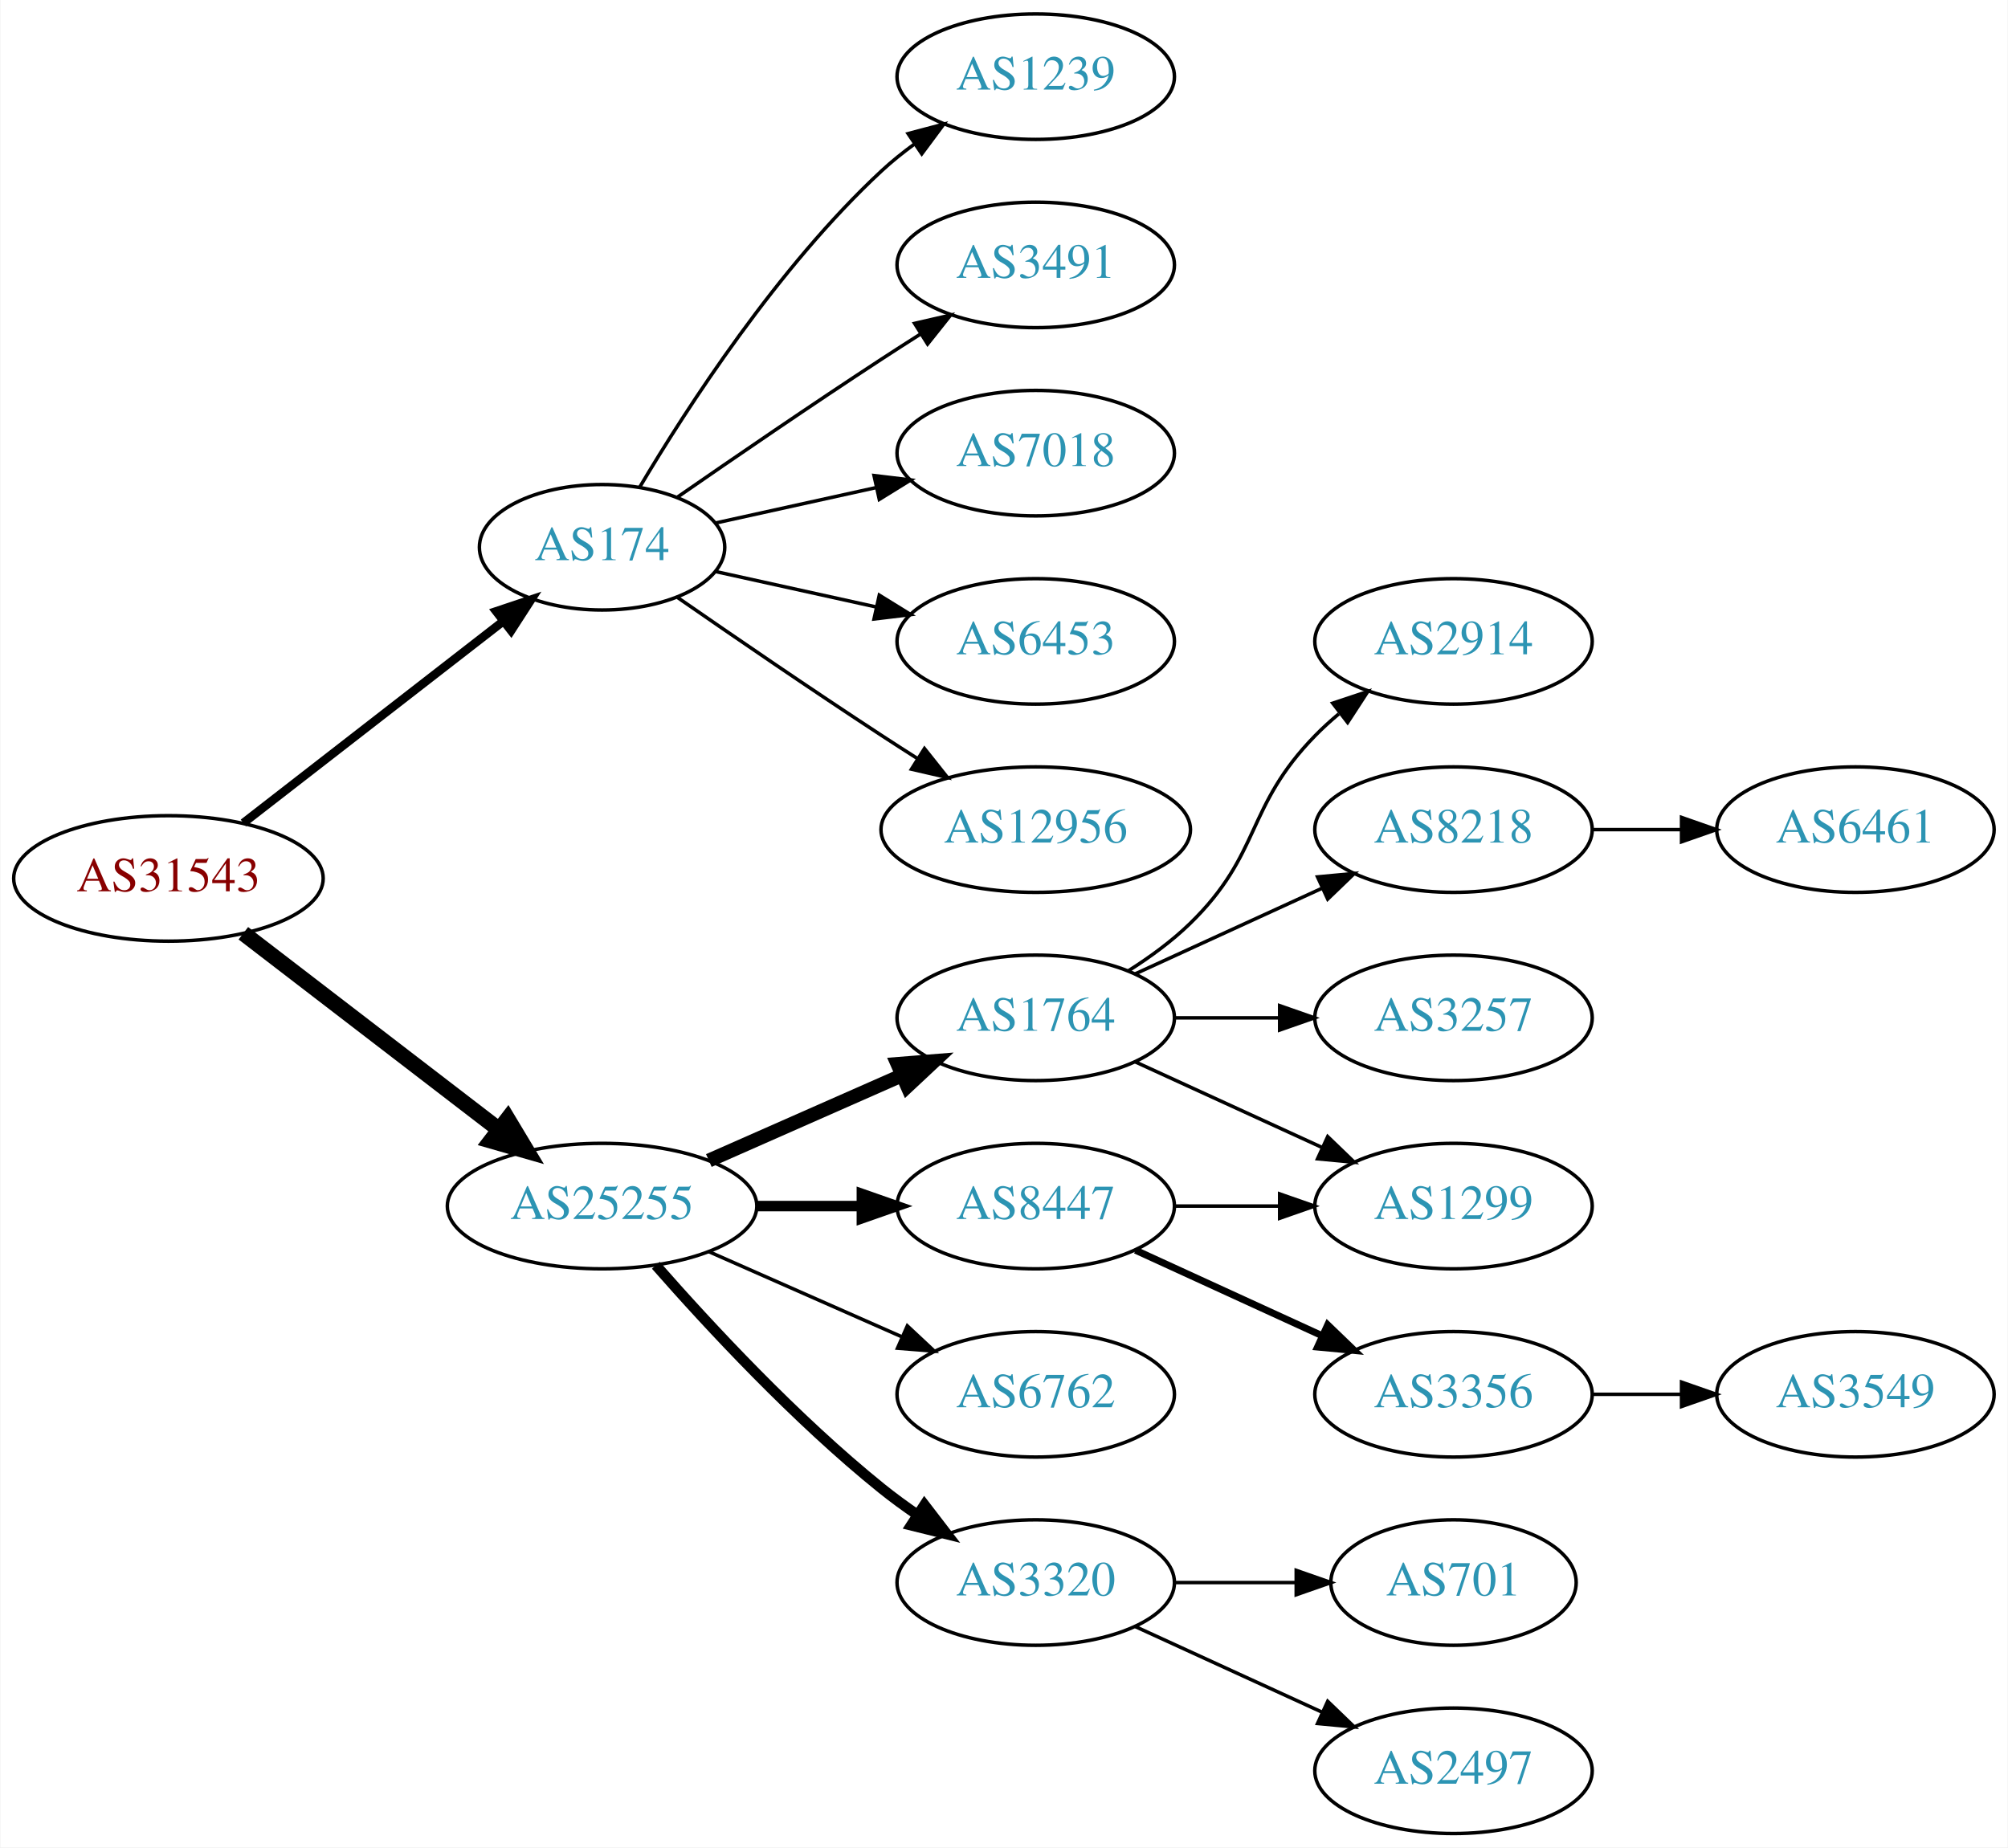
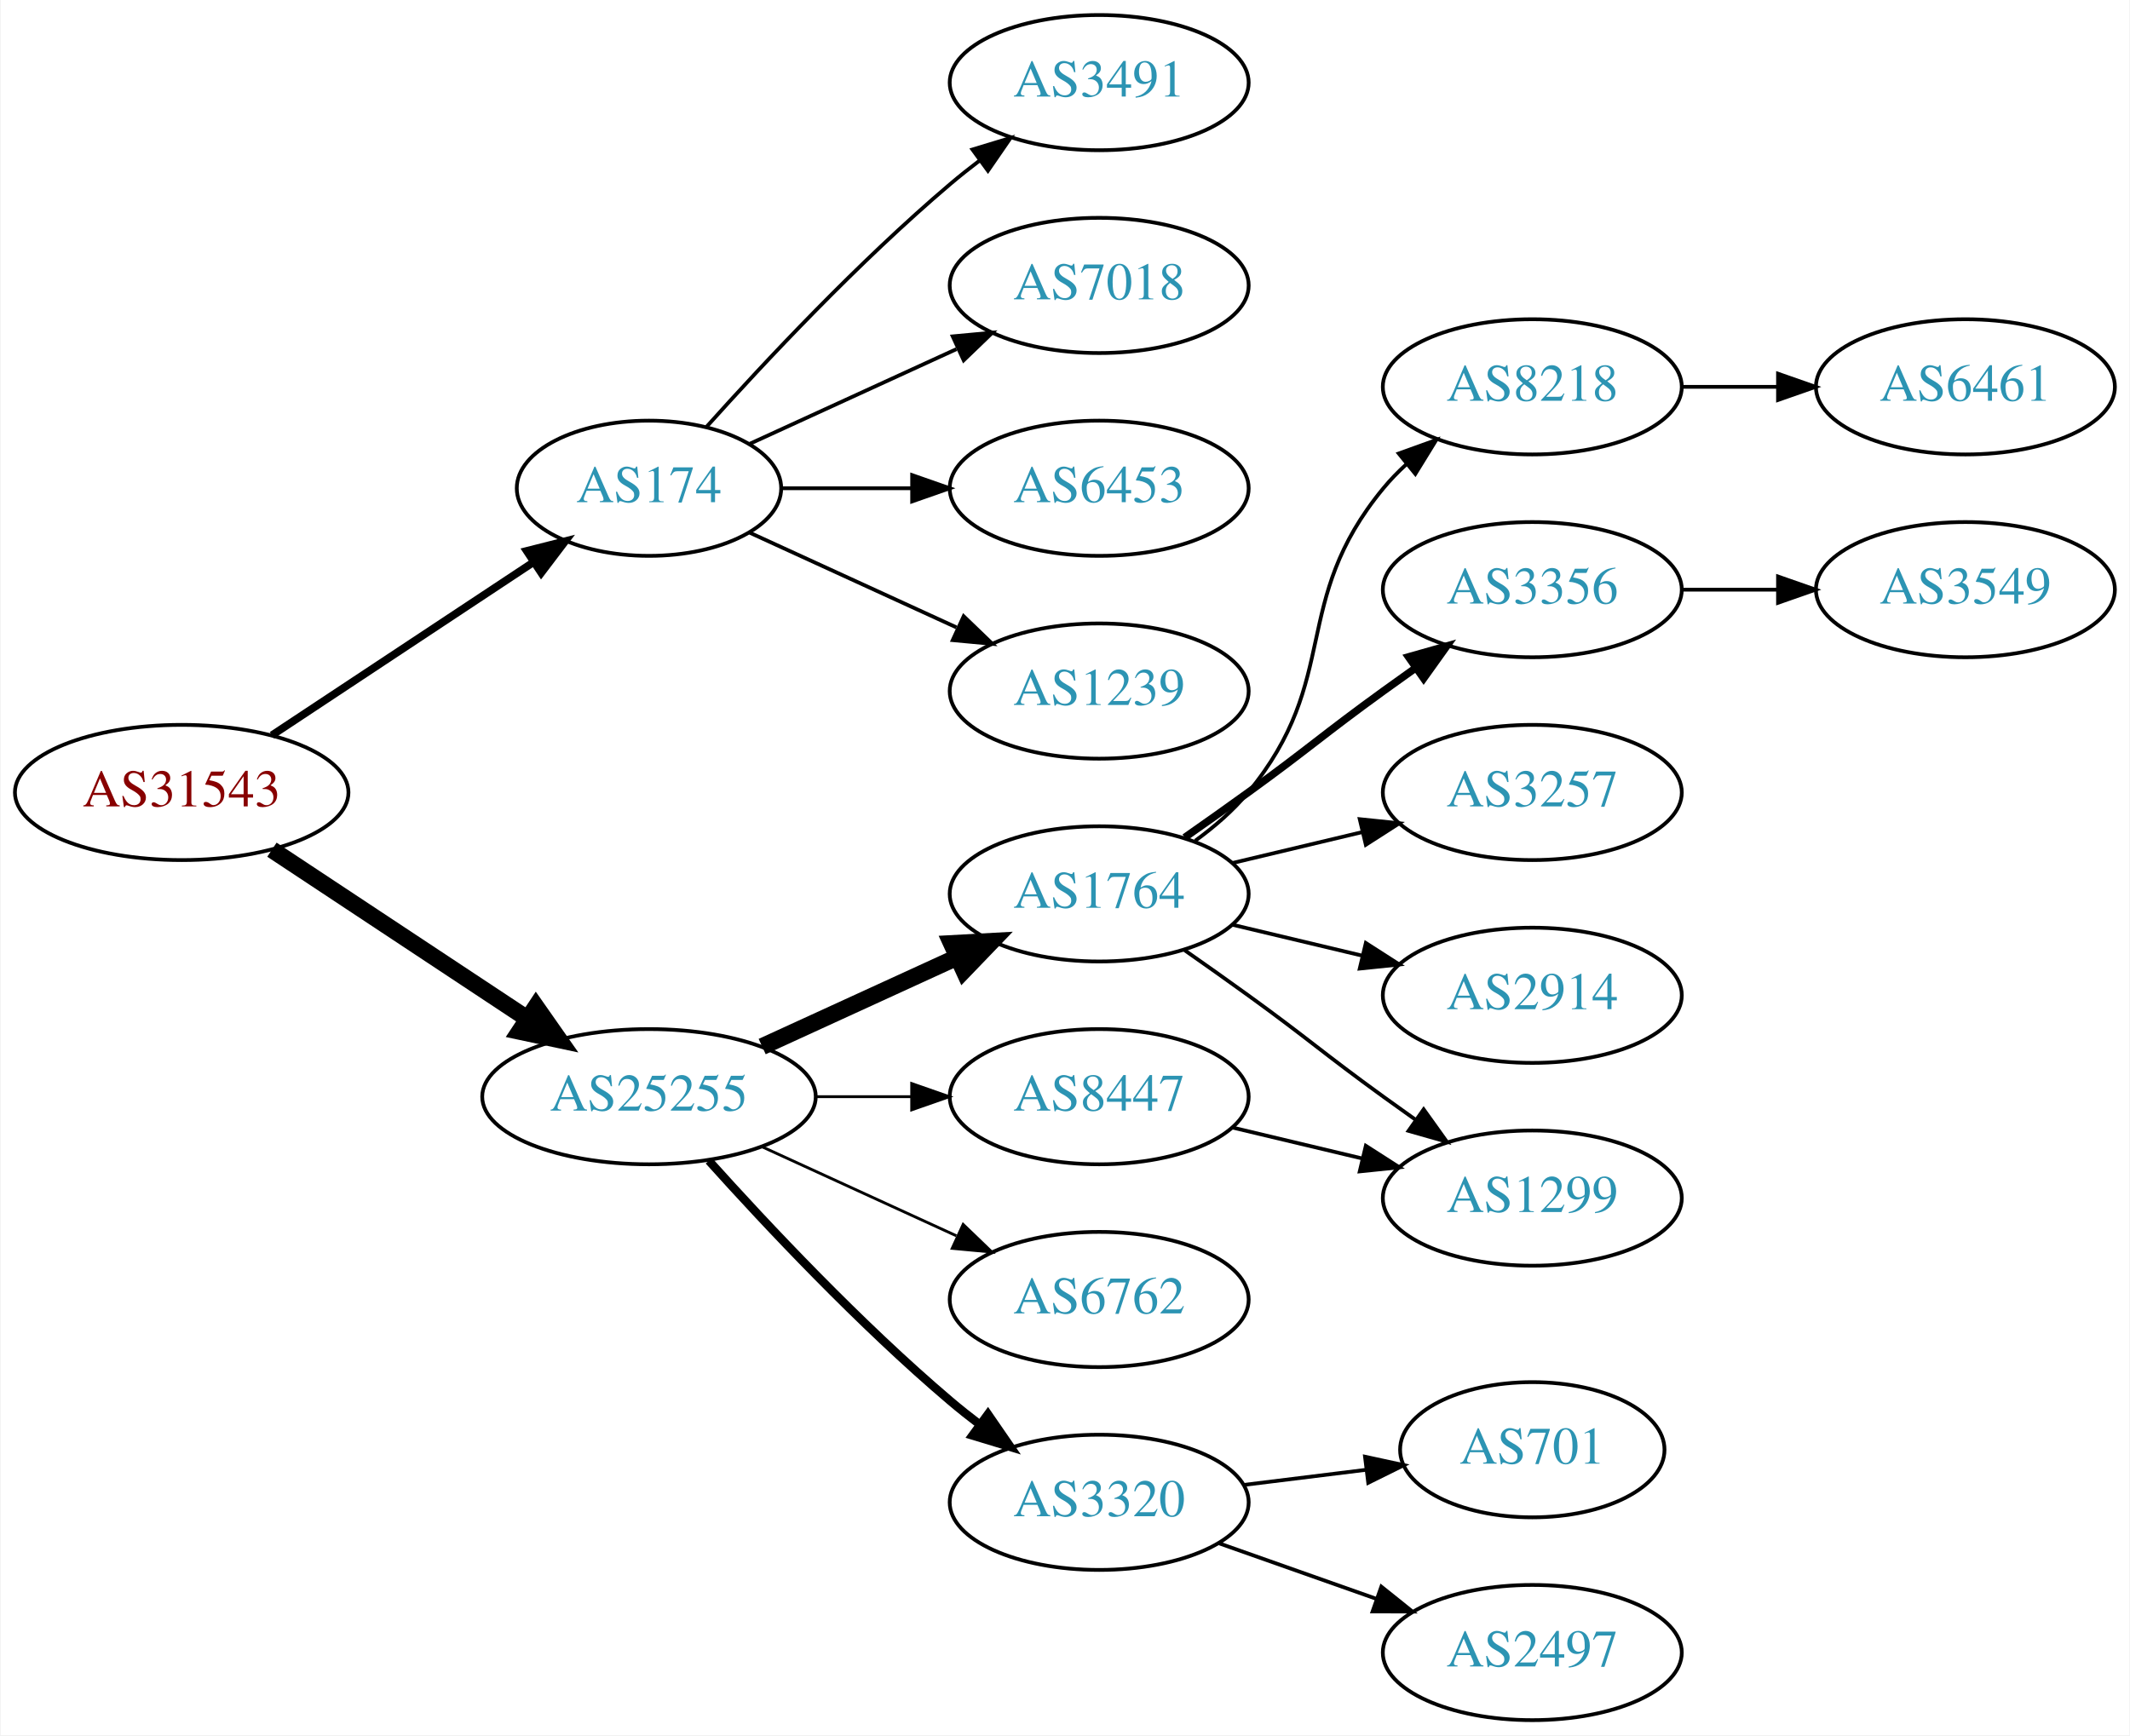
- <svg xmlns="http://www.w3.org/2000/svg" xmlns:xlink="http://www.w3.org/1999/xlink" width="576pt" height="530pt" viewBox="0.00 0.00 575.76 530.00">
-   <g id="graph0" class="graph" transform="scale(1 1) rotate(0) translate(4 526)">
-     <polygon fill="white" stroke="none" points="-4,4 -4,-526 571.762,-526 571.762,4 -4,4" />
+ <svg xmlns="http://www.w3.org/2000/svg" xmlns:xlink="http://www.w3.org/1999/xlink" width="567pt" height="462pt" viewBox="0.00 0.00 566.66 462.00">
+   <g id="graph0" class="graph" transform="scale(1 1) rotate(0) translate(4 458)">
+     <polygon fill="white" stroke="none" points="-4,4 -4,-458 562.663,-458 562.663,4 -4,4" />
    <g id="node1" class="node">
      <g id="a_node1">
        <a xlink:href="/asn/31543" xlink:title="AS31543 ~ myNET gmbh [AT]">
-           <ellipse fill="#ffffff" stroke="black" cx="44.196" cy="-274" rx="44.393" ry="18" />
-           <text text-anchor="middle" x="44.196" y="-270.3" font-family="Times,serif" font-size="14.00" fill="#880000">AS31543</text>
+           <ellipse fill="#ffffff" stroke="black" cx="44.196" cy="-247" rx="44.393" ry="18" />
+           <text text-anchor="middle" x="44.196" y="-243.3" font-family="Times,serif" font-size="14.00" fill="#880000">AS31543</text>
        </a>
      </g>
    </g>
    <g id="node2" class="node">
      <g id="a_node2">
        <a xlink:href="/asn/174" xlink:title="AS174 ~ Cogent Communications [US]">
-           <ellipse fill="#ffffff" stroke="black" cx="168.588" cy="-369" rx="35.194" ry="18" />
-           <text text-anchor="middle" x="168.588" y="-365.3" font-family="Times,serif" font-size="14.00" fill="#2c94b3">AS174</text>
+           <ellipse fill="#ffffff" stroke="black" cx="168.588" cy="-328" rx="35.194" ry="18" />
+           <text text-anchor="middle" x="168.588" y="-324.3" font-family="Times,serif" font-size="14.00" fill="#2c94b3">AS174</text>
        </a>
      </g>
    </g>
    <g id="edge1" class="edge">
-       <path fill="none" stroke="black" stroke-width="2.455" d="M65.682,-289.901C86.077,-305.732 117.514,-330.133 140.077,-347.646" />
-       <polygon fill="black" stroke="black" stroke-width="2.455" points="138.203,-350.622 148.249,-353.989 142.495,-345.092 138.203,-350.622" />
+       <path fill="none" stroke="black" stroke-width="2.045" d="M68.217,-262.235C87.936,-275.286 116.46,-294.163 137.894,-308.348" />
+       <polygon fill="black" stroke="black" stroke-width="2.045" points="136.038,-311.317 146.308,-313.917 139.901,-305.479 136.038,-311.317" />
    </g>
    <g id="node3" class="node">
      <g id="a_node3">
        <a xlink:href="/asn/25255" xlink:title="AS25255 ~ ==&gt; TELE2 AUSTRIA &lt;== [AT]">
-           <ellipse fill="#ffffff" stroke="black" cx="168.588" cy="-180" rx="44.393" ry="18" />
-           <text text-anchor="middle" x="168.588" y="-176.3" font-family="Times,serif" font-size="14.00" fill="#2c94b3">AS25255</text>
+           <ellipse fill="#ffffff" stroke="black" cx="168.588" cy="-166" rx="44.393" ry="18" />
+           <text text-anchor="middle" x="168.588" y="-162.3" font-family="Times,serif" font-size="14.00" fill="#2c94b3">AS25255</text>
        </a>
      </g>
    </g>
    <g id="edge2" class="edge">
-       <path fill="none" stroke="black" stroke-width="4.5" d="M65.682,-258.267C85.715,-242.88 116.402,-219.312 138.867,-202.058" />
-       <polygon fill="black" stroke="black" stroke-width="4.5" points="141.503,-204.999 147.036,-195.785 136.706,-198.753 141.503,-204.999" />
+       <path fill="none" stroke="black" stroke-width="4.5" d="M68.217,-231.765C87.449,-219.037 115.056,-200.766 136.294,-186.711" />
+       <polygon fill="black" stroke="black" stroke-width="4.5" points="138.504,-189.97 144.67,-181.167 134.158,-183.403 138.504,-189.97" />
    </g>
    <g id="node4" class="node">
      <g id="a_node4">
-         <a xlink:href="/asn/1239" xlink:title="AS1239 ~ Sprint [US]">
-           <ellipse fill="#ffffff" stroke="black" cx="292.98" cy="-504" rx="39.794" ry="18" />
-           <text text-anchor="middle" x="292.98" y="-500.3" font-family="Times,serif" font-size="14.00" fill="#2c94b3">AS1239</text>
+         <a xlink:href="/asn/3491" xlink:title="AS3491 ~ PCCW Global, Inc. [US]">
+           <ellipse fill="#ffffff" stroke="black" cx="288.431" cy="-436" rx="39.794" ry="18" />
+           <text text-anchor="middle" x="288.431" y="-432.3" font-family="Times,serif" font-size="14.00" fill="#2c94b3">AS3491</text>
        </a>
      </g>
    </g>
    <g id="edge3" class="edge">
-       <path fill="none" stroke="black" d="M179.401,-386.279C192.907,-409.011 218.967,-449.314 248.784,-477 251.691,-479.699 254.904,-482.28 258.228,-484.703" />
-       <polygon fill="black" stroke="black" points="256.363,-487.667 266.606,-490.375 260.287,-481.87 256.363,-487.667" />
+       <path fill="none" stroke="black" d="M183.95,-344.409C199.223,-361.432 224.482,-388.396 248.784,-409 251.281,-411.117 253.942,-413.232 256.653,-415.293" />
+       <polygon fill="black" stroke="black" points="254.69,-418.194 264.83,-421.266 258.819,-412.541 254.69,-418.194" />
    </g>
    <g id="node5" class="node">
      <g id="a_node5">
-         <a xlink:href="/asn/3491" xlink:title="AS3491 ~ PCCW Global, Inc. [US]">
-           <ellipse fill="#ffffff" stroke="black" cx="292.98" cy="-450" rx="39.794" ry="18" />
-           <text text-anchor="middle" x="292.98" y="-446.3" font-family="Times,serif" font-size="14.00" fill="#2c94b3">AS3491</text>
+         <a xlink:href="/asn/7018" xlink:title="AS7018 ~ AT&amp;T Services, Inc. [US]">
+           <ellipse fill="#ffffff" stroke="black" cx="288.431" cy="-382" rx="39.794" ry="18" />
+           <text text-anchor="middle" x="288.431" y="-378.3" font-family="Times,serif" font-size="14.00" fill="#2c94b3">AS7018</text>
        </a>
      </g>
    </g>
    <g id="edge4" class="edge">
-       <path fill="none" stroke="black" d="M190.279,-383.44C206.17,-394.449 228.721,-409.897 248.784,-423 252.366,-425.339 256.137,-427.759 259.897,-430.144" />
-       <polygon fill="black" stroke="black" points="258.23,-433.231 268.558,-435.596 261.959,-427.307 258.23,-433.231" />
+       <path fill="none" stroke="black" d="M195.449,-339.851C211.57,-347.238 232.572,-356.862 250.438,-365.048" />
+       <polygon fill="black" stroke="black" points="249.44,-368.441 259.989,-369.425 252.356,-362.077 249.44,-368.441" />
    </g>
    <g id="node6" class="node">
      <g id="a_node6">
-         <a xlink:href="/asn/7018" xlink:title="AS7018 ~ AT&amp;T Services, Inc. [US]">
-           <ellipse fill="#ffffff" stroke="black" cx="292.98" cy="-396" rx="39.794" ry="18" />
-           <text text-anchor="middle" x="292.98" y="-392.3" font-family="Times,serif" font-size="14.00" fill="#2c94b3">AS7018</text>
+         <a xlink:href="/asn/6453" xlink:title="AS6453 ~ TATA COMMUNICATIONS (AMERICA) INC [US]">
+           <ellipse fill="#ffffff" stroke="black" cx="288.431" cy="-328" rx="39.794" ry="18" />
+           <text text-anchor="middle" x="288.431" y="-324.3" font-family="Times,serif" font-size="14.00" fill="#2c94b3">AS6453</text>
        </a>
      </g>
    </g>
    <g id="edge5" class="edge">
-       <path fill="none" stroke="black" d="M201.107,-375.953C215.168,-379.055 231.986,-382.765 247.31,-386.146" />
-       <polygon fill="black" stroke="black" points="246.601,-389.573 257.12,-388.31 248.109,-382.738 246.601,-389.573" />
+       <path fill="none" stroke="black" d="M203.99,-328C214.814,-328 226.982,-328 238.608,-328" />
+       <polygon fill="black" stroke="black" points="238.639,-331.5 248.639,-328 238.639,-324.5 238.639,-331.5" />
    </g>
    <g id="node7" class="node">
      <g id="a_node7">
-         <a xlink:href="/asn/6453" xlink:title="AS6453 ~ TATA COMMUNICATIONS (AMERICA) INC [US]">
-           <ellipse fill="#ffffff" stroke="black" cx="292.98" cy="-342" rx="39.794" ry="18" />
-           <text text-anchor="middle" x="292.98" y="-338.3" font-family="Times,serif" font-size="14.00" fill="#2c94b3">AS6453</text>
+         <a xlink:href="/asn/1239" xlink:title="AS1239 ~ Sprint [US]">
+           <ellipse fill="#ffffff" stroke="black" cx="288.431" cy="-274" rx="39.794" ry="18" />
+           <text text-anchor="middle" x="288.431" y="-270.3" font-family="Times,serif" font-size="14.00" fill="#2c94b3">AS1239</text>
        </a>
      </g>
    </g>
    <g id="edge6" class="edge">
-       <path fill="none" stroke="black" d="M201.107,-362.047C215.168,-358.945 231.986,-355.235 247.31,-351.854" />
-       <polygon fill="black" stroke="black" points="248.109,-355.262 257.12,-349.69 246.601,-348.427 248.109,-355.262" />
+       <path fill="none" stroke="black" d="M195.449,-316.149C211.57,-308.762 232.572,-299.138 250.438,-290.952" />
+       <polygon fill="black" stroke="black" points="252.356,-293.923 259.989,-286.575 249.44,-287.559 252.356,-293.923" />
    </g>
    <g id="node8" class="node">
      <g id="a_node8">
-         <a xlink:href="/asn/12956" xlink:title="AS12956 ~ TELXIUS [ES]">
-           <ellipse fill="#ffffff" stroke="black" cx="292.98" cy="-288" rx="44.393" ry="18" />
-           <text text-anchor="middle" x="292.98" y="-284.3" font-family="Times,serif" font-size="14.00" fill="#2c94b3">AS12956</text>
+         <a xlink:href="/asn/1764" xlink:title="AS1764 ~ NEXTLAYER-AS [AT]">
+           <ellipse fill="#ffffff" stroke="black" cx="288.431" cy="-220" rx="39.794" ry="18" />
+           <text text-anchor="middle" x="288.431" y="-216.3" font-family="Times,serif" font-size="14.00" fill="#2c94b3">AS1764</text>
        </a>
      </g>
    </g>
    <g id="edge7" class="edge">
-       <path fill="none" stroke="black" d="M190.279,-354.56C206.17,-343.551 228.721,-328.103 248.784,-315 252.105,-312.831 255.587,-310.594 259.074,-308.379" />
-       <polygon fill="black" stroke="black" points="261.063,-311.262 267.656,-302.968 257.33,-305.34 261.063,-311.262" />
+       <path fill="none" stroke="black" stroke-width="4.5" d="M198.718,-179.348C214.329,-186.502 233.727,-195.391 250.399,-203.03" />
+       <polygon fill="black" stroke="black" stroke-width="4.5" points="249.119,-206.775 259.851,-207.362 252.4,-199.616 249.119,-206.775" />
    </g>
    <g id="node9" class="node">
      <g id="a_node9">
-         <a xlink:href="/asn/1764" xlink:title="AS1764 ~ NEXTLAYER-AS [AT]">
-           <ellipse fill="#ffffff" stroke="black" cx="292.98" cy="-234" rx="39.794" ry="18" />
-           <text text-anchor="middle" x="292.98" y="-230.3" font-family="Times,serif" font-size="14.00" fill="#2c94b3">AS1764</text>
+         <a xlink:href="/asn/3320" xlink:title="AS3320 ~ DTAG [DE]">
+           <ellipse fill="#ffffff" stroke="black" cx="288.431" cy="-58" rx="39.794" ry="18" />
+           <text text-anchor="middle" x="288.431" y="-54.3" font-family="Times,serif" font-size="14.00" fill="#2c94b3">AS3320</text>
        </a>
      </g>
    </g>
    <g id="edge8" class="edge">
-       <path fill="none" stroke="black" stroke-width="4" d="M199.216,-193.072C215.81,-200.393 236.67,-209.597 254.403,-217.421" />
-       <polygon fill="black" stroke="black" stroke-width="4" points="253.325,-220.77 263.887,-221.605 256.151,-214.366 253.325,-220.77" />
+       <path fill="none" stroke="black" stroke-width="2.25" d="M184.521,-148.956C199.847,-131.903 224.782,-105.35 248.784,-85 251.281,-82.883 253.942,-80.768 256.653,-78.707" />
+       <polygon fill="black" stroke="black" stroke-width="2.25" points="258.819,-81.459 264.83,-72.734 254.69,-75.806 258.819,-81.459" />
    </g>
    <g id="node10" class="node">
      <g id="a_node10">
-         <a xlink:href="/asn/8447" xlink:title="AS8447 ~ A1 Telekom Austria AG [AT]">
-           <ellipse fill="#ffffff" stroke="black" cx="292.98" cy="-180" rx="39.794" ry="18" />
-           <text text-anchor="middle" x="292.98" y="-176.3" font-family="Times,serif" font-size="14.00" fill="#2c94b3">AS8447</text>
+         <a xlink:href="/asn/6762" xlink:title="AS6762 ~ TELECOM ITALIA SPARKLE S.p.A. [IT]">
+           <ellipse fill="#ffffff" stroke="black" cx="288.431" cy="-112" rx="39.794" ry="18" />
+           <text text-anchor="middle" x="288.431" y="-108.3" font-family="Times,serif" font-size="14.00" fill="#2c94b3">AS6762</text>
        </a>
      </g>
    </g>
    <g id="edge9" class="edge">
-       <path fill="none" stroke="black" stroke-width="3" d="M213.084,-180C222.773,-180 233.11,-180 243.002,-180" />
-       <polygon fill="black" stroke="black" stroke-width="3" points="243.105,-183.5 253.105,-180 243.105,-176.5 243.105,-183.5" />
+       <path fill="none" stroke="black" stroke-width="0.75" d="M198.718,-152.652C214.329,-145.498 233.727,-136.609 250.399,-128.97" />
+       <polygon fill="black" stroke="black" stroke-width="0.75" points="252.218,-131.986 259.851,-124.638 249.302,-125.622 252.218,-131.986" />
    </g>
    <g id="node11" class="node">
      <g id="a_node11">
-         <a xlink:href="/asn/6762" xlink:title="AS6762 ~ TELECOM ITALIA SPARKLE S.p.A. [IT]">
-           <ellipse fill="#ffffff" stroke="black" cx="292.98" cy="-126" rx="39.794" ry="18" />
-           <text text-anchor="middle" x="292.98" y="-122.3" font-family="Times,serif" font-size="14.00" fill="#2c94b3">AS6762</text>
+         <a xlink:href="/asn/8447" xlink:title="AS8447 ~ A1 Telekom Austria AG [AT]">
+           <ellipse fill="#ffffff" stroke="black" cx="288.431" cy="-166" rx="39.794" ry="18" />
+           <text text-anchor="middle" x="288.431" y="-162.3" font-family="Times,serif" font-size="14.00" fill="#2c94b3">AS8447</text>
        </a>
      </g>
    </g>
    <g id="edge10" class="edge">
-       <path fill="none" stroke="black" d="M199.216,-166.928C215.81,-159.607 236.67,-150.403 254.403,-142.579" />
-       <polygon fill="black" stroke="black" points="256.151,-145.634 263.887,-138.395 253.325,-139.23 256.151,-145.634" />
+       <path fill="none" stroke="black" stroke-width="0.75" d="M212.799,-166C221.112,-166 229.875,-166 238.357,-166" />
+       <polygon fill="black" stroke="black" stroke-width="0.75" points="238.516,-169.5 248.516,-166 238.516,-162.5 238.516,-169.5" />
    </g>
    <g id="node12" class="node">
      <g id="a_node12">
-         <a xlink:href="/asn/3320" xlink:title="AS3320 ~ DTAG [DE]">
-           <ellipse fill="#ffffff" stroke="black" cx="292.98" cy="-72" rx="39.794" ry="18" />
-           <text text-anchor="middle" x="292.98" y="-68.3" font-family="Times,serif" font-size="14.00" fill="#2c94b3">AS3320</text>
+         <a xlink:href="/asn/2914" xlink:title="AS2914 ~ NTT America, Inc. [US]">
+           <ellipse fill="#ffffff" stroke="black" cx="403.724" cy="-193" rx="39.794" ry="18" />
+           <text text-anchor="middle" x="403.724" y="-189.3" font-family="Times,serif" font-size="14.00" fill="#2c94b3">AS2914</text>
        </a>
      </g>
    </g>
    <g id="edge11" class="edge">
-       <path fill="none" stroke="black" stroke-width="3" d="M184.021,-163.017C199.152,-145.771 224.116,-118.852 248.784,-99 252.04,-96.38 255.565,-93.808 259.149,-91.354" />
-       <polygon fill="black" stroke="black" stroke-width="3" points="261.068,-94.281 267.522,-85.879 257.237,-88.423 261.068,-94.281" />
+       <path fill="none" stroke="black" d="M324.038,-211.752C334.909,-209.162 347.064,-206.265 358.506,-203.538" />
+       <polygon fill="black" stroke="black" points="359.412,-206.92 368.328,-201.197 357.789,-200.111 359.412,-206.92" />
    </g>
    <g id="node13" class="node">
      <g id="a_node13">
-         <a xlink:href="/asn/2914" xlink:title="AS2914 ~ NTT America, Inc. [US]">
-           <ellipse fill="#ffffff" stroke="black" cx="412.823" cy="-342" rx="39.794" ry="18" />
-           <text text-anchor="middle" x="412.823" y="-338.3" font-family="Times,serif" font-size="14.00" fill="#2c94b3">AS2914</text>
+         <a xlink:href="/asn/8218" xlink:title="AS8218 ~ legacy Neotelecoms [FR]">
+           <ellipse fill="#ffffff" stroke="black" cx="403.724" cy="-355" rx="39.794" ry="18" />
+           <text text-anchor="middle" x="403.724" y="-351.3" font-family="Times,serif" font-size="14.00" fill="#2c94b3">AS8218</text>
        </a>
      </g>
    </g>
    <g id="edge12" class="edge">
-       <path fill="none" stroke="black" d="M319.509,-247.462C325.672,-251.362 331.974,-255.948 337.176,-261 357.87,-281.094 353.004,-294.383 373.176,-315 375.269,-317.139 377.553,-319.218 379.929,-321.21" />
-       <polygon fill="black" stroke="black" points="378.173,-324.275 388.229,-327.611 382.448,-318.732 378.173,-324.275" />
+       <path fill="none" stroke="black" d="M314.012,-234.156C319.106,-237.872 324.12,-242.201 328.077,-247 353.142,-277.394 339.013,-297.606 364.077,-328 365.932,-330.25 368.02,-332.396 370.238,-334.424" />
+       <polygon fill="black" stroke="black" points="368.174,-337.256 378.143,-340.844 372.587,-331.823 368.174,-337.256" />
    </g>
    <g id="node14" class="node">
      <g id="a_node14">
-         <a xlink:href="/asn/8218" xlink:title="AS8218 ~ legacy Neotelecoms [FR]">
-           <ellipse fill="#ffffff" stroke="black" cx="412.823" cy="-288" rx="39.794" ry="18" />
-           <text text-anchor="middle" x="412.823" y="-284.3" font-family="Times,serif" font-size="14.00" fill="#2c94b3">AS8218</text>
+         <a xlink:href="/asn/3356" xlink:title="AS3356 ~ Level 3 Parent, LLC [US]">
+           <ellipse fill="#ffffff" stroke="black" cx="403.724" cy="-301" rx="39.794" ry="18" />
+           <text text-anchor="middle" x="403.724" y="-297.3" font-family="Times,serif" font-size="14.00" fill="#2c94b3">AS3356</text>
        </a>
      </g>
    </g>
    <g id="edge13" class="edge">
-       <path fill="none" stroke="black" d="M321.609,-246.661C337.566,-253.973 357.837,-263.261 375.119,-271.181" />
-       <polygon fill="black" stroke="black" points="373.818,-274.435 384.367,-275.419 376.734,-268.071 373.818,-274.435" />
+       <path fill="none" stroke="black" stroke-width="2" d="M311.188,-235.009C316.722,-238.879 322.641,-243.064 328.077,-247 344.277,-258.729 347.877,-262.271 364.077,-274 366.88,-276.029 369.812,-278.125 372.752,-280.21" />
+       <polygon fill="black" stroke="black" stroke-width="2" points="370.775,-283.097 380.967,-285.991 374.803,-277.373 370.775,-283.097" />
    </g>
    <g id="node15" class="node">
      <g id="a_node15">
        <a xlink:href="/asn/3257" xlink:title="AS3257 ~ GTT [DE]">
-           <ellipse fill="#ffffff" stroke="black" cx="412.823" cy="-234" rx="39.794" ry="18" />
-           <text text-anchor="middle" x="412.823" y="-230.3" font-family="Times,serif" font-size="14.00" fill="#2c94b3">AS3257</text>
+           <ellipse fill="#ffffff" stroke="black" cx="403.724" cy="-247" rx="39.794" ry="18" />
+           <text text-anchor="middle" x="403.724" y="-243.3" font-family="Times,serif" font-size="14.00" fill="#2c94b3">AS3257</text>
        </a>
      </g>
    </g>
    <g id="edge14" class="edge">
-       <path fill="none" stroke="black" d="M332.893,-234C342.446,-234 352.796,-234 362.759,-234" />
-       <polygon fill="black" stroke="black" points="362.951,-237.5 372.951,-234 362.951,-230.5 362.951,-237.5" />
+       <path fill="none" stroke="black" d="M324.038,-228.248C334.909,-230.838 347.064,-233.735 358.506,-236.462" />
+       <polygon fill="black" stroke="black" points="357.789,-239.889 368.328,-238.803 359.412,-233.08 357.789,-239.889" />
    </g>
    <g id="node16" class="node">
      <g id="a_node16">
        <a xlink:href="/asn/1299" xlink:title="AS1299 ~ Telia Carrier [EU]">
-           <ellipse fill="#ffffff" stroke="black" cx="412.823" cy="-180" rx="39.794" ry="18" />
-           <text text-anchor="middle" x="412.823" y="-176.3" font-family="Times,serif" font-size="14.00" fill="#2c94b3">AS1299</text>
+           <ellipse fill="#ffffff" stroke="black" cx="403.724" cy="-139" rx="39.794" ry="18" />
+           <text text-anchor="middle" x="403.724" y="-135.3" font-family="Times,serif" font-size="14.00" fill="#2c94b3">AS1299</text>
        </a>
      </g>
    </g>
    <g id="edge15" class="edge">
-       <path fill="none" stroke="black" d="M321.609,-221.339C337.566,-214.027 357.837,-204.739 375.119,-196.819" />
-       <polygon fill="black" stroke="black" points="376.734,-199.929 384.367,-192.581 373.818,-193.565 376.734,-199.929" />
-     </g>
-     <g id="edge16" class="edge">
-       <path fill="none" stroke="black" d="M332.893,-180C342.446,-180 352.796,-180 362.759,-180" />
-       <polygon fill="black" stroke="black" points="362.951,-183.5 372.951,-180 362.951,-176.5 362.951,-183.5" />
+       <path fill="none" stroke="black" d="M311.188,-204.991C316.722,-201.121 322.641,-196.936 328.077,-193 344.277,-181.271 347.877,-177.729 364.077,-166 366.88,-163.971 369.812,-161.875 372.752,-159.79" />
+       <polygon fill="black" stroke="black" points="374.803,-162.627 380.967,-154.009 370.775,-156.903 374.803,-162.627" />
    </g>
    <g id="node17" class="node">
      <g id="a_node17">
-         <a xlink:href="/asn/3356" xlink:title="AS3356 ~ Level 3 Parent, LLC [US]">
-           <ellipse fill="#ffffff" stroke="black" cx="412.823" cy="-126" rx="39.794" ry="18" />
-           <text text-anchor="middle" x="412.823" y="-122.3" font-family="Times,serif" font-size="14.00" fill="#2c94b3">AS3356</text>
+         <a xlink:href="/asn/2497" xlink:title="AS2497 ~ Internet Initiative Japan Inc. [JP]">
+           <ellipse fill="#ffffff" stroke="black" cx="403.724" cy="-18" rx="39.794" ry="18" />
+           <text text-anchor="middle" x="403.724" y="-14.3" font-family="Times,serif" font-size="14.00" fill="#2c94b3">AS2497</text>
+         </a>
+       </g>
+     </g>
+     <g id="edge16" class="edge">
+       <path fill="none" stroke="black" d="M320.389,-47.07C333.252,-42.528 348.358,-37.195 362.095,-32.345" />
+       <polygon fill="black" stroke="black" points="363.539,-35.547 371.803,-28.917 361.209,-28.946 363.539,-35.547" />
+     </g>
+     <g id="node18" class="node">
+       <g id="a_node18">
+         <a xlink:href="/asn/701" xlink:title="AS701 ~ UUNET [US]">
+           <ellipse fill="#ffffff" stroke="black" cx="403.724" cy="-72" rx="35.194" ry="18" />
+           <text text-anchor="middle" x="403.724" y="-68.3" font-family="Times,serif" font-size="14.00" fill="#2c94b3">AS701</text>
        </a>
      </g>
    </g>
    <g id="edge17" class="edge">
-       <path fill="none" stroke="black" stroke-width="2" d="M321.609,-167.339C337.566,-160.027 357.837,-150.739 375.119,-142.819" />
-       <polygon fill="black" stroke="black" stroke-width="2" points="376.734,-145.929 384.367,-138.581 373.818,-139.565 376.734,-145.929" />
+       <path fill="none" stroke="black" d="M326.841,-62.623C337.294,-63.915 348.737,-65.329 359.496,-66.658" />
+       <polygon fill="black" stroke="black" points="359.193,-70.147 369.547,-67.9 360.051,-63.2 359.193,-70.147" />
+     </g>
+     <g id="edge19" class="edge">
+       <path fill="none" stroke="black" d="M324.038,-157.752C334.909,-155.162 347.064,-152.265 358.506,-149.538" />
+       <polygon fill="black" stroke="black" points="359.412,-152.92 368.328,-147.197 357.789,-146.111 359.412,-152.92" />
    </g>
    <g id="node19" class="node">
      <g id="a_node19">
-         <a xlink:href="/asn/701" xlink:title="AS701 ~ UUNET [US]">
-           <ellipse fill="#ffffff" stroke="black" cx="412.823" cy="-72" rx="35.194" ry="18" />
-           <text text-anchor="middle" x="412.823" y="-68.3" font-family="Times,serif" font-size="14.00" fill="#2c94b3">AS701</text>
-         </a>
-       </g>
-     </g>
-     <g id="edge19" class="edge">
-       <path fill="none" stroke="black" d="M332.893,-72C343.98,-72 356.139,-72 367.522,-72" />
-       <polygon fill="black" stroke="black" points="367.703,-75.5 377.703,-72 367.703,-68.5 367.703,-75.5" />
+         <a xlink:href="/asn/6461" xlink:title="AS6461 ~ Zayo Bandwidth [US]">
+           <ellipse fill="#ffffff" stroke="black" cx="519.017" cy="-355" rx="39.794" ry="18" />
+           <text text-anchor="middle" x="519.017" y="-351.3" font-family="Times,serif" font-size="14.00" fill="#2c94b3">AS6461</text>
+         </a>
+       </g>
+     </g>
+     <g id="edge18" class="edge">
+       <path fill="none" stroke="black" d="M443.396,-355C451.599,-355 460.363,-355 468.895,-355" />
+       <polygon fill="black" stroke="black" points="469.134,-358.5 479.134,-355 469.134,-351.5 469.134,-358.5" />
    </g>
    <g id="node20" class="node">
      <g id="a_node20">
-         <a xlink:href="/asn/2497" xlink:title="AS2497 ~ Internet Initiative Japan Inc. [JP]">
-           <ellipse fill="#ffffff" stroke="black" cx="412.823" cy="-18" rx="39.794" ry="18" />
-           <text text-anchor="middle" x="412.823" y="-14.3" font-family="Times,serif" font-size="14.00" fill="#2c94b3">AS2497</text>
+         <a xlink:href="/asn/3549" xlink:title="AS3549 ~ Level 3 Parent, LLC [US]">
+           <ellipse fill="#ffffff" stroke="black" cx="519.017" cy="-301" rx="39.794" ry="18" />
+           <text text-anchor="middle" x="519.017" y="-297.3" font-family="Times,serif" font-size="14.00" fill="#2c94b3">AS3549</text>
        </a>
      </g>
    </g>
    <g id="edge20" class="edge">
-       <path fill="none" stroke="black" d="M321.609,-59.339C337.566,-52.027 357.837,-42.739 375.119,-34.819" />
-       <polygon fill="black" stroke="black" points="376.734,-37.929 384.367,-30.581 373.818,-31.565 376.734,-37.929" />
-     </g>
-     <g id="node18" class="node">
-       <g id="a_node18">
-         <a xlink:href="/asn/6461" xlink:title="AS6461 ~ Zayo Bandwidth [US]">
-           <ellipse fill="#ffffff" stroke="black" cx="528.116" cy="-288" rx="39.794" ry="18" />
-           <text text-anchor="middle" x="528.116" y="-284.3" font-family="Times,serif" font-size="14.00" fill="#2c94b3">AS6461</text>
-         </a>
-       </g>
-     </g>
-     <g id="edge18" class="edge">
-       <path fill="none" stroke="black" d="M452.495,-288C460.698,-288 469.462,-288 477.994,-288" />
-       <polygon fill="black" stroke="black" points="478.233,-291.5 488.233,-288 478.233,-284.5 478.233,-291.5" />
-     </g>
-     <g id="node21" class="node">
-       <g id="a_node21">
-         <a xlink:href="/asn/3549" xlink:title="AS3549 ~ Level 3 Parent, LLC [US]">
-           <ellipse fill="#ffffff" stroke="black" cx="528.116" cy="-126" rx="39.794" ry="18" />
-           <text text-anchor="middle" x="528.116" y="-122.3" font-family="Times,serif" font-size="14.00" fill="#2c94b3">AS3549</text>
-         </a>
-       </g>
-     </g>
-     <g id="edge21" class="edge">
-       <path fill="none" stroke="black" d="M452.495,-126C460.698,-126 469.462,-126 477.994,-126" />
-       <polygon fill="black" stroke="black" points="478.233,-129.5 488.233,-126 478.233,-122.5 478.233,-129.5" />
+       <path fill="none" stroke="black" d="M443.396,-301C451.599,-301 460.363,-301 468.895,-301" />
+       <polygon fill="black" stroke="black" points="469.134,-304.5 479.134,-301 469.134,-297.5 469.134,-304.5" />
    </g>
  </g>
</svg>
